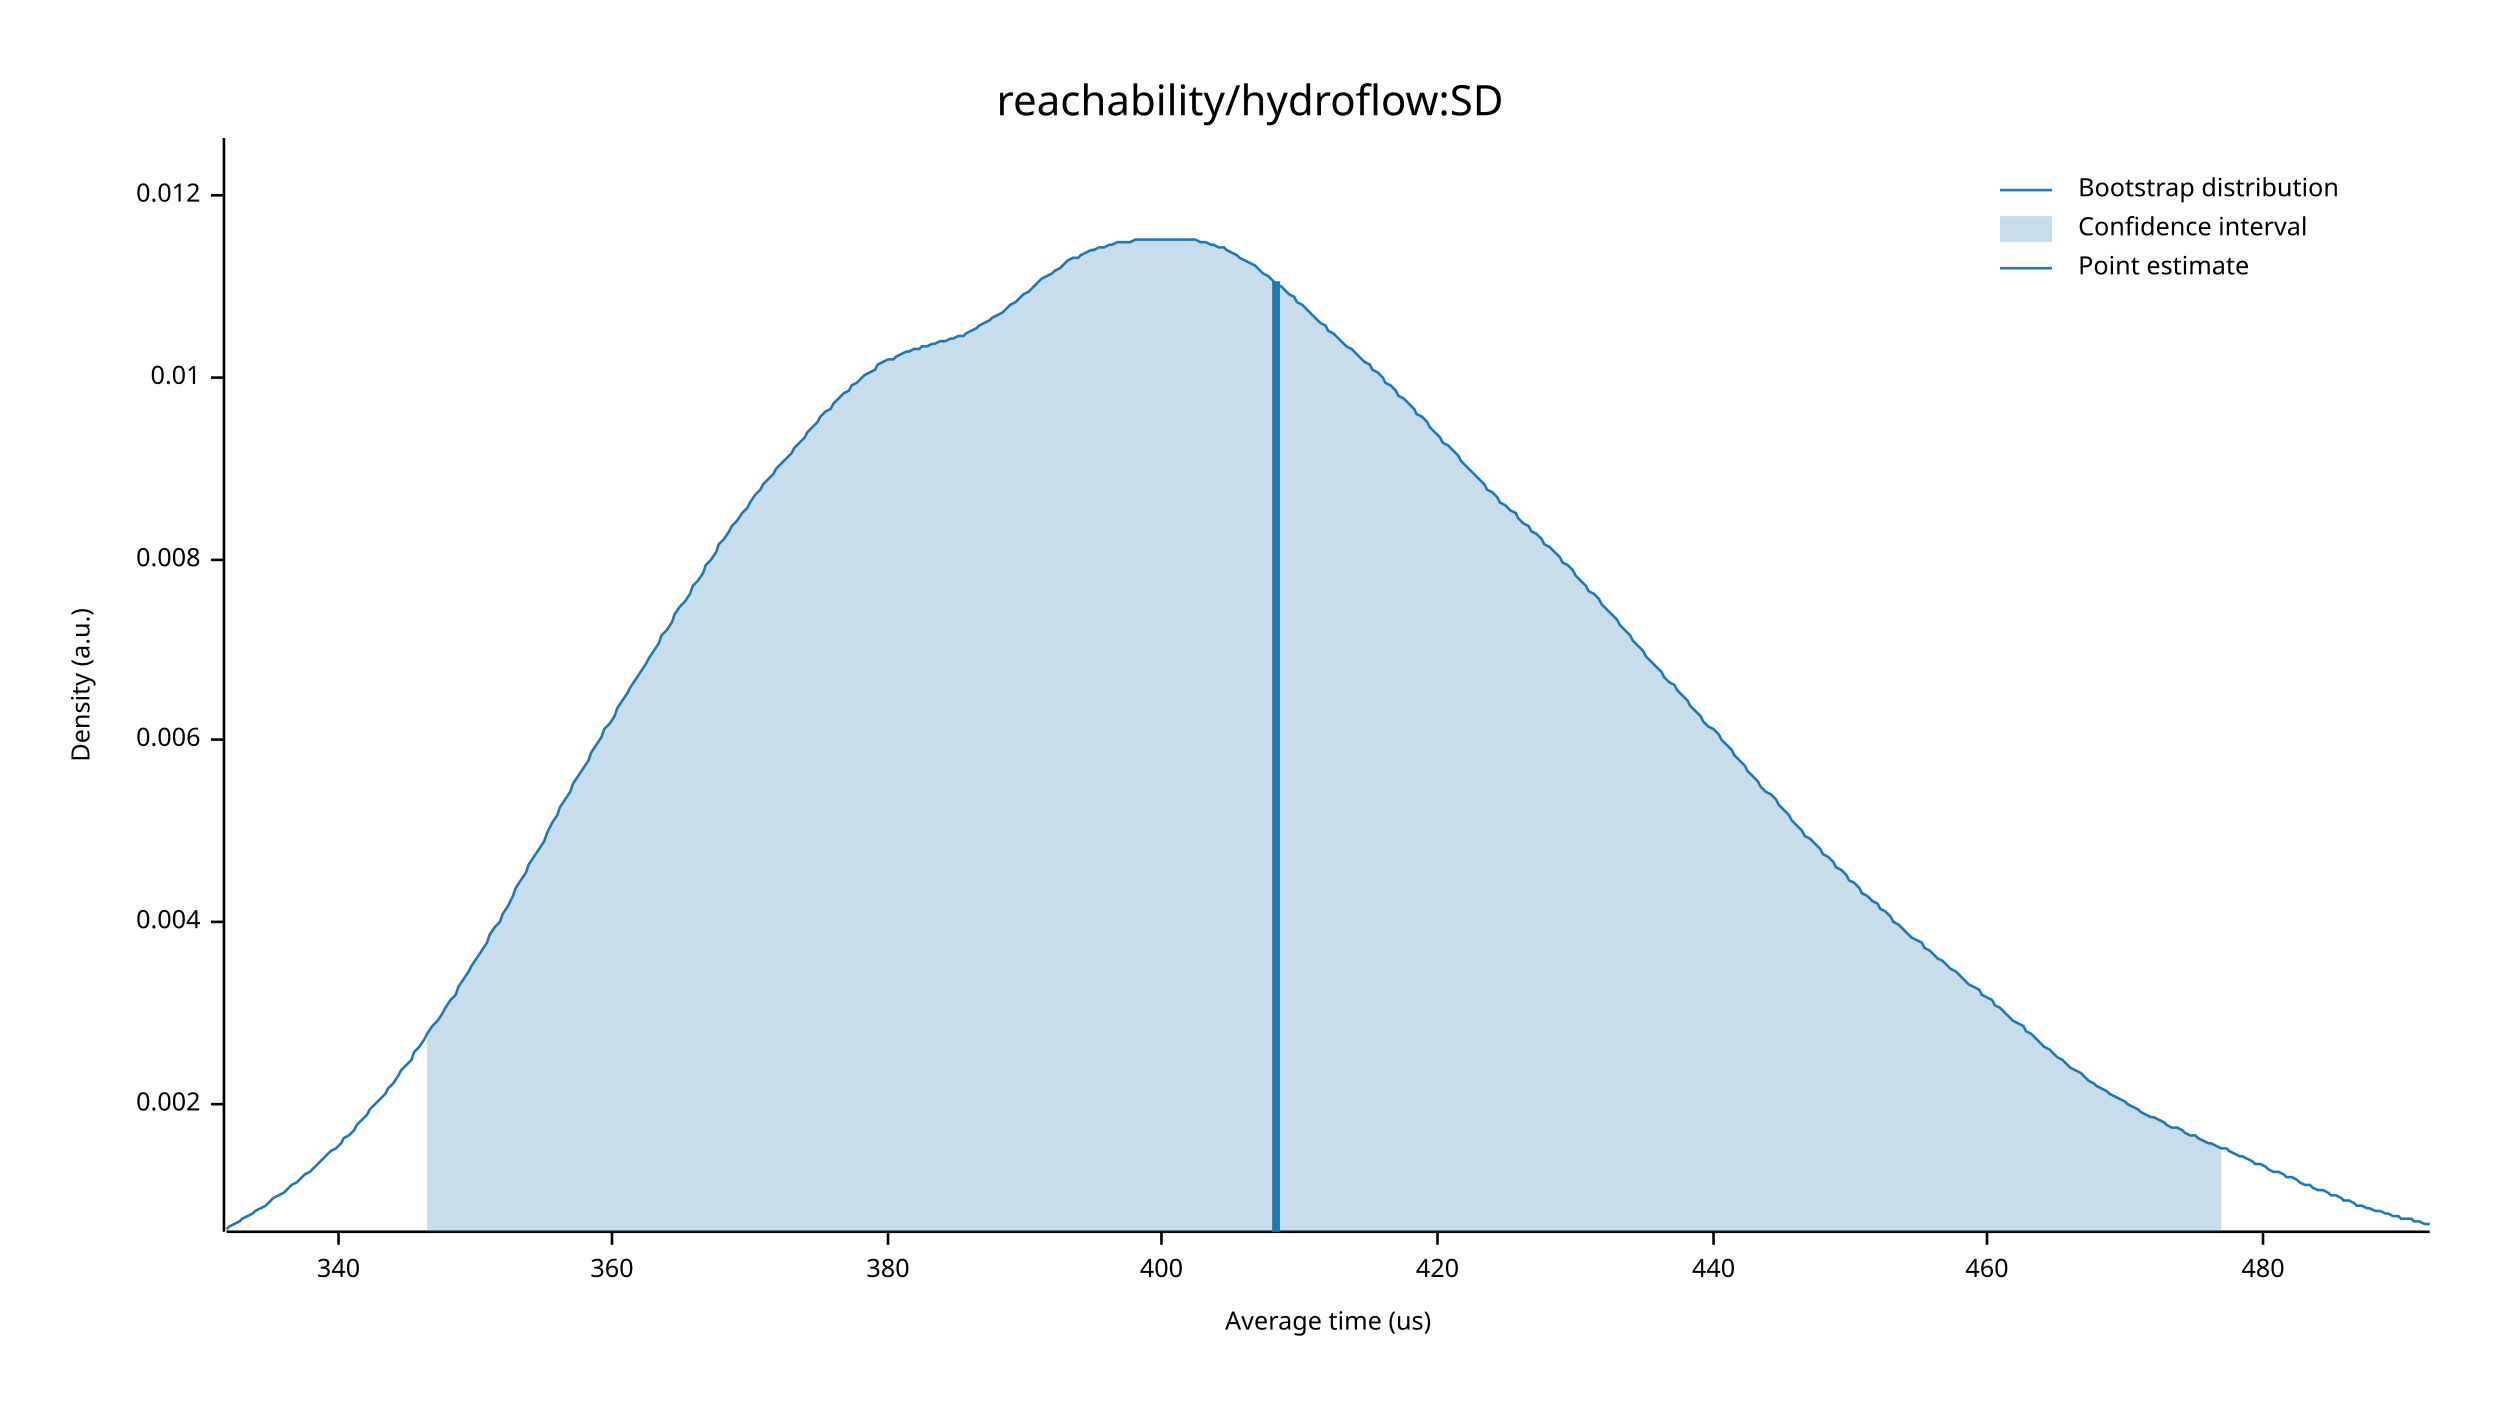
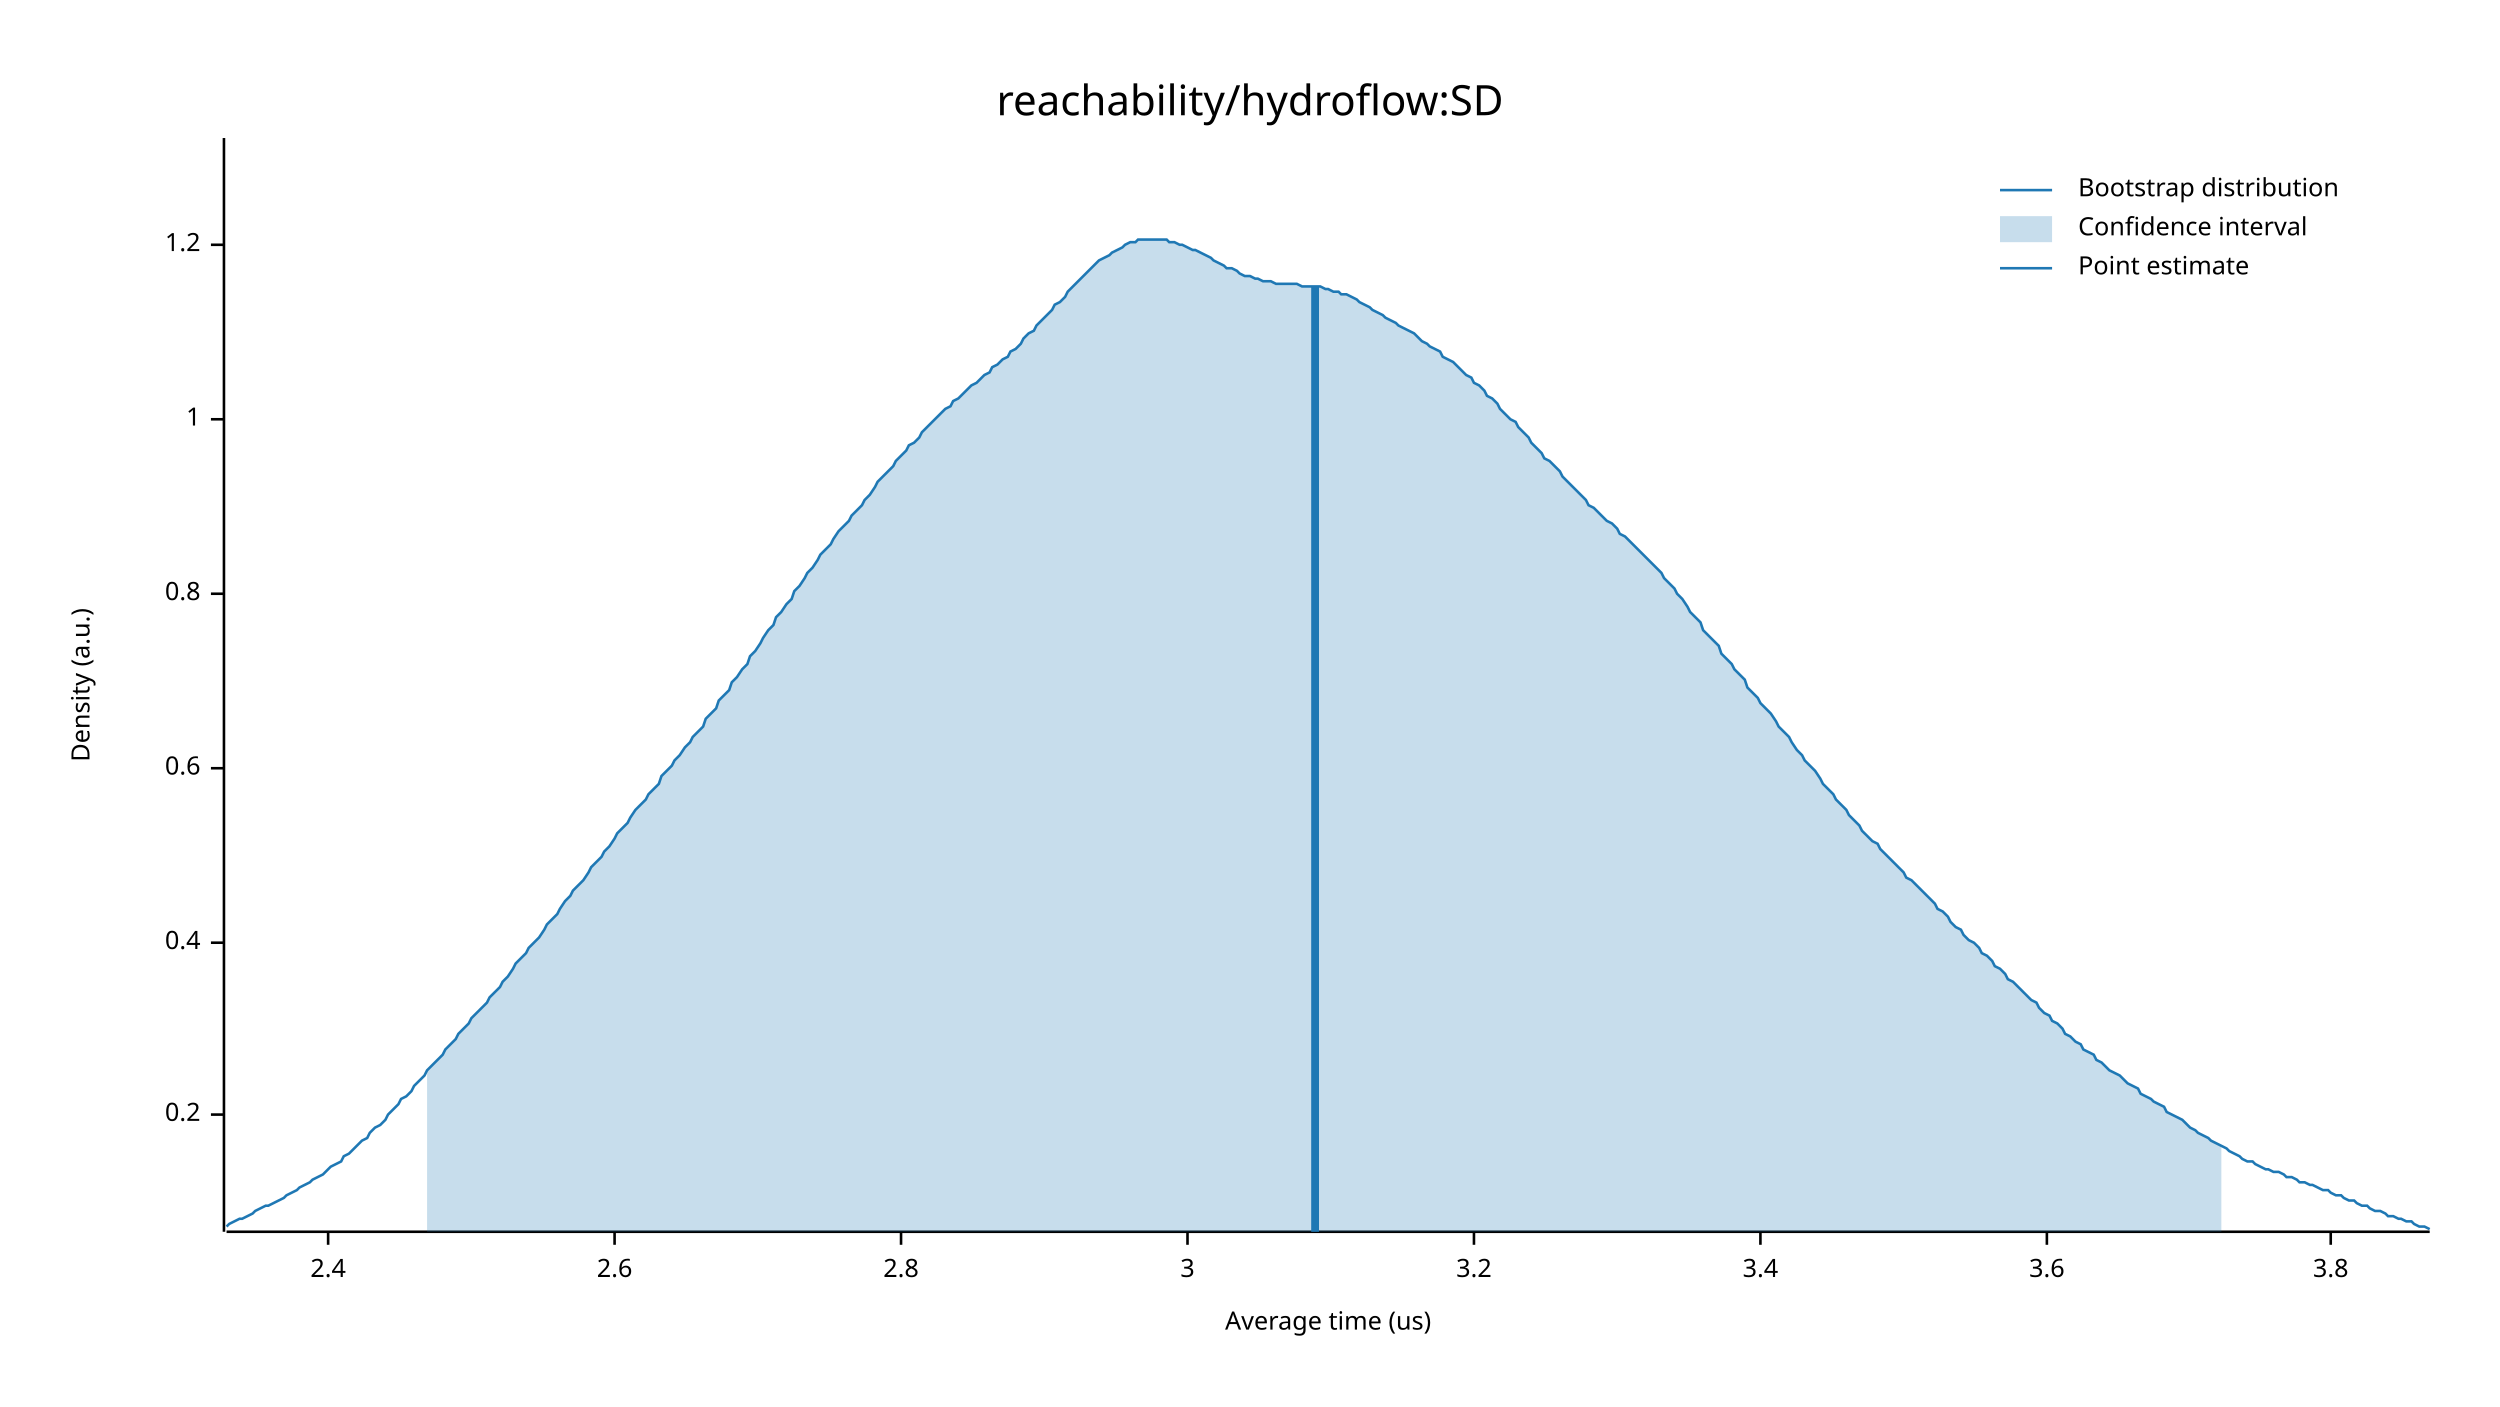
<svg xmlns="http://www.w3.org/2000/svg" width="960" height="540" viewBox="0 0 960 540">
  <text x="480" y="32" dy="0.76em" text-anchor="middle" font-family="sans-serif" font-size="16.129" opacity="1" fill="#000000">
reachability/hydroflow:SD
</text>
  <text x="27" y="263" dy="0.76em" text-anchor="middle" font-family="sans-serif" font-size="9.677" opacity="1" fill="#000000" transform="rotate(270, 27, 263)">
Density (a.u.)
</text>
  <text x="510" y="513" dy="-0.5ex" text-anchor="middle" font-family="sans-serif" font-size="9.677" opacity="1" fill="#000000">
Average time (us)
</text>
  <polyline fill="none" opacity="1" stroke="#000000" stroke-width="1" points="86,53 86,473 " />
-   <text x="77" y="424" dy="0.5ex" text-anchor="end" font-family="sans-serif" font-size="9.677" opacity="1" fill="#000000">
- 0.002
+   <text x="77" y="428" dy="0.5ex" text-anchor="end" font-family="sans-serif" font-size="9.677" opacity="1" fill="#000000">
+ 0.2
</text>
-   <polyline fill="none" opacity="1" stroke="#000000" stroke-width="1" points="81,424 86,424 " />
-   <text x="77" y="354" dy="0.5ex" text-anchor="end" font-family="sans-serif" font-size="9.677" opacity="1" fill="#000000">
- 0.004
+   <polyline fill="none" opacity="1" stroke="#000000" stroke-width="1" points="81,428 86,428 " />
+   <text x="77" y="362" dy="0.5ex" text-anchor="end" font-family="sans-serif" font-size="9.677" opacity="1" fill="#000000">
+ 0.4
</text>
-   <polyline fill="none" opacity="1" stroke="#000000" stroke-width="1" points="81,354 86,354 " />
-   <text x="77" y="284" dy="0.5ex" text-anchor="end" font-family="sans-serif" font-size="9.677" opacity="1" fill="#000000">
- 0.006
+   <polyline fill="none" opacity="1" stroke="#000000" stroke-width="1" points="81,362 86,362 " />
+   <text x="77" y="295" dy="0.5ex" text-anchor="end" font-family="sans-serif" font-size="9.677" opacity="1" fill="#000000">
+ 0.6
</text>
-   <polyline fill="none" opacity="1" stroke="#000000" stroke-width="1" points="81,284 86,284 " />
-   <text x="77" y="215" dy="0.5ex" text-anchor="end" font-family="sans-serif" font-size="9.677" opacity="1" fill="#000000">
- 0.008
+   <polyline fill="none" opacity="1" stroke="#000000" stroke-width="1" points="81,295 86,295 " />
+   <text x="77" y="228" dy="0.5ex" text-anchor="end" font-family="sans-serif" font-size="9.677" opacity="1" fill="#000000">
+ 0.8
</text>
-   <polyline fill="none" opacity="1" stroke="#000000" stroke-width="1" points="81,215 86,215 " />
-   <text x="77" y="145" dy="0.5ex" text-anchor="end" font-family="sans-serif" font-size="9.677" opacity="1" fill="#000000">
- 0.01
+   <polyline fill="none" opacity="1" stroke="#000000" stroke-width="1" points="81,228 86,228 " />
+   <text x="77" y="161" dy="0.5ex" text-anchor="end" font-family="sans-serif" font-size="9.677" opacity="1" fill="#000000">
+ 1
</text>
-   <polyline fill="none" opacity="1" stroke="#000000" stroke-width="1" points="81,145 86,145 " />
-   <text x="77" y="75" dy="0.5ex" text-anchor="end" font-family="sans-serif" font-size="9.677" opacity="1" fill="#000000">
- 0.012
+   <polyline fill="none" opacity="1" stroke="#000000" stroke-width="1" points="81,161 86,161 " />
+   <text x="77" y="94" dy="0.5ex" text-anchor="end" font-family="sans-serif" font-size="9.677" opacity="1" fill="#000000">
+ 1.2
</text>
-   <polyline fill="none" opacity="1" stroke="#000000" stroke-width="1" points="81,75 86,75 " />
+   <polyline fill="none" opacity="1" stroke="#000000" stroke-width="1" points="81,94 86,94 " />
  <polyline fill="none" opacity="1" stroke="#000000" stroke-width="1" points="87,473 933,473 " />
-   <text x="130" y="483" dy="0.76em" text-anchor="middle" font-family="sans-serif" font-size="9.677" opacity="1" fill="#000000">
- 340
+   <text x="126" y="483" dy="0.76em" text-anchor="middle" font-family="sans-serif" font-size="9.677" opacity="1" fill="#000000">
+ 2.4
</text>
-   <polyline fill="none" opacity="1" stroke="#000000" stroke-width="1" points="130,473 130,478 " />
-   <text x="235" y="483" dy="0.76em" text-anchor="middle" font-family="sans-serif" font-size="9.677" opacity="1" fill="#000000">
- 360
+   <polyline fill="none" opacity="1" stroke="#000000" stroke-width="1" points="126,473 126,478 " />
+   <text x="236" y="483" dy="0.76em" text-anchor="middle" font-family="sans-serif" font-size="9.677" opacity="1" fill="#000000">
+ 2.6
</text>
-   <polyline fill="none" opacity="1" stroke="#000000" stroke-width="1" points="235,473 235,478 " />
-   <text x="341" y="483" dy="0.76em" text-anchor="middle" font-family="sans-serif" font-size="9.677" opacity="1" fill="#000000">
- 380
+   <polyline fill="none" opacity="1" stroke="#000000" stroke-width="1" points="236,473 236,478 " />
+   <text x="346" y="483" dy="0.76em" text-anchor="middle" font-family="sans-serif" font-size="9.677" opacity="1" fill="#000000">
+ 2.8
</text>
-   <polyline fill="none" opacity="1" stroke="#000000" stroke-width="1" points="341,473 341,478 " />
-   <text x="446" y="483" dy="0.76em" text-anchor="middle" font-family="sans-serif" font-size="9.677" opacity="1" fill="#000000">
- 400
+   <polyline fill="none" opacity="1" stroke="#000000" stroke-width="1" points="346,473 346,478 " />
+   <text x="456" y="483" dy="0.76em" text-anchor="middle" font-family="sans-serif" font-size="9.677" opacity="1" fill="#000000">
+ 3
</text>
-   <polyline fill="none" opacity="1" stroke="#000000" stroke-width="1" points="446,473 446,478 " />
-   <text x="552" y="483" dy="0.76em" text-anchor="middle" font-family="sans-serif" font-size="9.677" opacity="1" fill="#000000">
- 420
+   <polyline fill="none" opacity="1" stroke="#000000" stroke-width="1" points="456,473 456,478 " />
+   <text x="566" y="483" dy="0.76em" text-anchor="middle" font-family="sans-serif" font-size="9.677" opacity="1" fill="#000000">
+ 3.2
</text>
-   <polyline fill="none" opacity="1" stroke="#000000" stroke-width="1" points="552,473 552,478 " />
-   <text x="658" y="483" dy="0.76em" text-anchor="middle" font-family="sans-serif" font-size="9.677" opacity="1" fill="#000000">
- 440
+   <polyline fill="none" opacity="1" stroke="#000000" stroke-width="1" points="566,473 566,478 " />
+   <text x="676" y="483" dy="0.76em" text-anchor="middle" font-family="sans-serif" font-size="9.677" opacity="1" fill="#000000">
+ 3.4
</text>
-   <polyline fill="none" opacity="1" stroke="#000000" stroke-width="1" points="658,473 658,478 " />
-   <text x="763" y="483" dy="0.76em" text-anchor="middle" font-family="sans-serif" font-size="9.677" opacity="1" fill="#000000">
- 460
+   <polyline fill="none" opacity="1" stroke="#000000" stroke-width="1" points="676,473 676,478 " />
+   <text x="786" y="483" dy="0.76em" text-anchor="middle" font-family="sans-serif" font-size="9.677" opacity="1" fill="#000000">
+ 3.6
</text>
-   <polyline fill="none" opacity="1" stroke="#000000" stroke-width="1" points="763,473 763,478 " />
-   <text x="869" y="483" dy="0.76em" text-anchor="middle" font-family="sans-serif" font-size="9.677" opacity="1" fill="#000000">
- 480
+   <polyline fill="none" opacity="1" stroke="#000000" stroke-width="1" points="786,473 786,478 " />
+   <text x="895" y="483" dy="0.76em" text-anchor="middle" font-family="sans-serif" font-size="9.677" opacity="1" fill="#000000">
+ 3.8
</text>
-   <polyline fill="none" opacity="1" stroke="#000000" stroke-width="1" points="869,473 869,478 " />
-   <polyline fill="none" opacity="1" stroke="#1F78B4" stroke-width="1" points="87,472 88,471 90,470 92,469 93,468 95,467 97,466 98,465 100,464 102,463 103,462 105,460 107,459 109,458 110,457 112,455 114,454 115,453 117,451 119,450 120,449 122,447 124,445 125,444 127,442 129,441 131,439 132,437 134,436 136,434 137,432 139,430 141,428 142,426 144,424 146,422 148,420 149,418 151,416 153,413 154,411 156,409 158,407 159,404 161,402 163,399 164,397 166,394 168,392 170,389 171,387 173,384 175,382 176,379 178,376 180,373 181,371 183,368 185,365 187,362 188,359 190,356 192,354 193,351 195,348 197,344 198,341 200,338 202,335 203,332 205,329 207,326 209,323 210,320 212,316 214,313 215,310 217,307 219,304 220,301 222,298 224,295 226,292 227,289 229,286 231,283 232,280 234,278 236,275 237,272 239,269 241,266 242,264 244,261 246,258 248,255 249,253 251,250 253,247 254,244 256,242 258,239 259,236 261,233 263,231 265,228 266,225 268,223 270,220 271,217 273,215 275,212 276,209 278,207 280,204 281,202 283,200 285,197 287,195 288,193 290,190 292,188 293,186 295,184 297,182 298,180 300,178 302,176 304,174 305,172 307,170 309,168 310,166 312,164 314,162 315,160 317,158 319,157 320,155 322,153 324,151 326,150 327,148 329,147 331,145 332,144 334,143 336,142 337,140 339,139 341,138 343,138 344,137 346,136 348,135 349,135 351,134 353,134 354,133 356,133 358,132 359,132 361,131 363,131 365,130 366,130 368,129 370,129 371,128 373,127 375,126 376,125 378,124 380,123 381,122 383,121 385,120 387,118 388,117 390,116 392,114 393,113 395,112 397,110 398,109 400,107 402,106 404,105 405,104 407,103 409,101 410,100 412,99 414,99 415,98 417,97 419,96 420,96 422,95 424,95 426,94 427,94 429,93 431,93 432,93 434,93 436,92 437,92 439,92 441,92 443,92 444,92 446,92 448,92 449,92 451,92 453,92 454,92 456,92 458,92 459,92 461,93 463,93 465,94 466,94 468,95 470,95 471,96 473,97 475,98 476,99 478,100 480,101 482,102 483,103 485,105 487,106 488,107 490,109 492,110 493,111 495,113 497,114 498,116 500,117 502,119 504,121 505,122 507,124 509,125 510,127 512,128 514,130 515,131 517,133 519,134 521,136 522,137 524,139 526,140 527,142 529,143 531,145 532,147 534,148 536,150 537,152 539,153 541,155 543,157 544,159 546,160 548,162 549,164 551,166 553,168 554,170 556,171 558,173 560,175 561,177 563,179 565,181 566,182 568,184 570,186 571,188 573,189 575,191 576,193 578,194 580,196 582,197 583,199 585,201 587,202 588,204 590,205 592,207 593,209 595,210 597,212 599,214 600,216 602,217 604,219 605,221 607,223 609,225 610,227 612,228 614,230 615,232 617,234 619,236 621,238 622,240 624,242 626,244 627,246 629,248 631,250 632,252 634,254 636,256 638,258 639,260 641,262 643,263 644,265 646,267 648,269 649,271 651,273 653,275 654,277 656,279 658,280 660,282 661,284 663,286 665,288 666,290 668,292 670,294 671,296 673,298 675,300 676,302 678,304 680,305 682,307 683,309 685,311 687,313 688,315 690,317 692,319 693,321 695,322 697,324 699,326 700,328 702,329 704,331 705,333 707,334 709,336 710,338 712,339 714,341 715,343 717,344 719,346 721,347 722,349 724,350 726,352 727,354 729,355 731,357 732,358 734,360 736,361 738,362 739,364 741,365 743,367 744,368 746,369 748,371 749,372 751,373 753,375 754,376 756,378 758,379 760,380 761,382 763,383 765,384 766,386 768,387 770,389 771,390 773,392 775,393 777,394 778,396 780,397 782,399 783,400 785,402 787,403 788,404 790,406 792,407 793,408 795,410 797,411 799,412 800,413 802,415 804,416 805,417 807,418 809,419 810,420 812,421 814,422 816,423 817,424 819,425 821,426 822,427 824,428 826,429 827,429 829,430 831,431 832,432 834,433 836,433 838,434 839,435 841,436 843,436 844,437 846,438 848,439 849,439 851,440 853,441 855,441 856,442 858,443 860,444 861,444 863,445 865,446 866,447 868,447 870,448 871,449 873,450 875,450 877,451 878,452 880,452 882,453 883,454 885,455 887,455 888,456 890,457 892,457 894,458 895,459 897,459 899,460 900,461 902,461 904,462 905,463 907,463 909,464 910,464 912,465 914,465 916,466 917,466 919,467 921,467 922,468 924,468 926,468 927,469 929,469 931,470 933,470 " />
-   <polygon opacity="0.25" fill="#1F78B4" points="164,397 166,394 168,392 170,389 171,387 173,384 175,382 176,379 178,376 180,373 181,371 183,368 185,365 187,362 188,359 190,356 192,354 193,351 195,348 197,344 198,341 200,338 202,335 203,332 205,329 207,326 209,323 210,320 212,316 214,313 215,310 217,307 219,304 220,301 222,298 224,295 226,292 227,289 229,286 231,283 232,280 234,278 236,275 237,272 239,269 241,266 242,264 244,261 246,258 248,255 249,253 251,250 253,247 254,244 256,242 258,239 259,236 261,233 263,231 265,228 266,225 268,223 270,220 271,217 273,215 275,212 276,209 278,207 280,204 281,202 283,200 285,197 287,195 288,193 290,190 292,188 293,186 295,184 297,182 298,180 300,178 302,176 304,174 305,172 307,170 309,168 310,166 312,164 314,162 315,160 317,158 319,157 320,155 322,153 324,151 326,150 327,148 329,147 331,145 332,144 334,143 336,142 337,140 339,139 341,138 343,138 344,137 346,136 348,135 349,135 351,134 353,134 354,133 356,133 358,132 359,132 361,131 363,131 365,130 366,130 368,129 370,129 371,128 373,127 375,126 376,125 378,124 380,123 381,122 383,121 385,120 387,118 388,117 390,116 392,114 393,113 395,112 397,110 398,109 400,107 402,106 404,105 405,104 407,103 409,101 410,100 412,99 414,99 415,98 417,97 419,96 420,96 422,95 424,95 426,94 427,94 429,93 431,93 432,93 434,93 436,92 437,92 439,92 441,92 443,92 444,92 446,92 448,92 449,92 451,92 453,92 454,92 456,92 458,92 459,92 461,93 463,93 465,94 466,94 468,95 470,95 471,96 473,97 475,98 476,99 478,100 480,101 482,102 483,103 485,105 487,106 488,107 490,109 492,110 493,111 495,113 497,114 498,116 500,117 502,119 504,121 505,122 507,124 509,125 510,127 512,128 514,130 515,131 517,133 519,134 521,136 522,137 524,139 526,140 527,142 529,143 531,145 532,147 534,148 536,150 537,152 539,153 541,155 543,157 544,159 546,160 548,162 549,164 551,166 553,168 554,170 556,171 558,173 560,175 561,177 563,179 565,181 566,182 568,184 570,186 571,188 573,189 575,191 576,193 578,194 580,196 582,197 583,199 585,201 587,202 588,204 590,205 592,207 593,209 595,210 597,212 599,214 600,216 602,217 604,219 605,221 607,223 609,225 610,227 612,228 614,230 615,232 617,234 619,236 621,238 622,240 624,242 626,244 627,246 629,248 631,250 632,252 634,254 636,256 638,258 639,260 641,262 643,263 644,265 646,267 648,269 649,271 651,273 653,275 654,277 656,279 658,280 660,282 661,284 663,286 665,288 666,290 668,292 670,294 671,296 673,298 675,300 676,302 678,304 680,305 682,307 683,309 685,311 687,313 688,315 690,317 692,319 693,321 695,322 697,324 699,326 700,328 702,329 704,331 705,333 707,334 709,336 710,338 712,339 714,341 715,343 717,344 719,346 721,347 722,349 724,350 726,352 727,354 729,355 731,357 732,358 734,360 736,361 738,362 739,364 741,365 743,367 744,368 746,369 748,371 749,372 751,373 753,375 754,376 756,378 758,379 760,380 761,382 763,383 765,384 766,386 768,387 770,389 771,390 773,392 775,393 777,394 778,396 780,397 782,399 783,400 785,402 787,403 788,404 790,406 792,407 793,408 795,410 797,411 799,412 800,413 802,415 804,416 805,417 807,418 809,419 810,420 812,421 814,422 816,423 817,424 819,425 821,426 822,427 824,428 826,429 827,429 829,430 831,431 832,432 834,433 836,433 838,434 839,435 841,436 843,436 844,437 846,438 848,439 849,439 851,440 853,441 853,473 164,473 " />
-   <polyline fill="none" opacity="1" stroke="#1F78B4" stroke-width="3" points="490,473 490,108 " />
+   <polyline fill="none" opacity="1" stroke="#000000" stroke-width="1" points="895,473 895,478 " />
+   <polyline fill="none" opacity="1" stroke="#1F78B4" stroke-width="1" points="87,471 88,470 90,469 92,468 93,468 95,467 97,466 98,465 100,464 102,463 103,463 105,462 107,461 109,460 110,459 112,458 114,457 115,456 117,455 119,454 120,453 122,452 124,451 125,450 127,448 129,447 131,446 132,444 134,443 136,441 137,440 139,438 141,437 142,435 144,433 146,432 148,430 149,428 151,426 153,424 154,422 156,421 158,419 159,417 161,415 163,413 164,411 166,409 168,407 170,405 171,403 173,401 175,399 176,397 178,395 180,393 181,391 183,389 185,387 187,385 188,383 190,381 192,379 193,377 195,375 197,372 198,370 200,368 202,366 203,364 205,362 207,360 209,357 210,355 212,353 214,351 215,349 217,346 219,344 220,342 222,340 224,338 226,335 227,333 229,331 231,329 232,327 234,325 236,322 237,320 239,318 241,316 242,314 244,311 246,309 248,307 249,305 251,303 253,301 254,298 256,296 258,294 259,292 261,290 263,287 265,285 266,283 268,281 270,279 271,276 273,274 275,272 276,269 278,267 280,265 281,262 283,260 285,257 287,255 288,252 290,250 292,247 293,245 295,242 297,240 298,237 300,235 302,232 304,230 305,227 307,225 309,222 310,220 312,218 314,215 315,213 317,211 319,209 320,207 322,204 324,202 326,200 327,198 329,196 331,194 332,192 334,190 336,187 337,185 339,183 341,181 343,179 344,177 346,175 348,173 349,171 351,170 353,168 354,166 356,164 358,162 359,161 361,159 363,157 365,156 366,154 368,153 370,151 371,150 373,148 375,147 376,146 378,144 380,143 381,141 383,140 385,138 387,137 388,135 390,134 392,132 393,130 395,128 397,127 398,125 400,123 402,121 404,119 405,117 407,116 409,114 410,112 412,110 414,108 415,107 417,105 419,103 420,102 422,100 424,99 426,98 427,97 429,96 431,95 432,94 434,93 436,93 437,92 439,92 441,92 443,92 444,92 446,92 448,92 449,93 451,93 453,94 454,94 456,95 458,96 459,96 461,97 463,98 465,99 466,100 468,101 470,102 471,103 473,103 475,104 476,105 478,106 480,106 482,107 483,107 485,108 487,108 488,108 490,109 492,109 493,109 495,109 497,109 498,109 500,110 502,110 504,110 505,110 507,110 509,111 510,111 512,112 514,112 515,113 517,113 519,114 521,115 522,116 524,117 526,118 527,119 529,120 531,121 532,122 534,123 536,124 537,125 539,126 541,127 543,128 544,129 546,131 548,132 549,133 551,134 553,135 554,137 556,138 558,139 560,141 561,142 563,144 565,145 566,147 568,148 570,150 571,152 573,153 575,155 576,157 578,159 580,161 582,162 583,164 585,166 587,168 588,170 590,172 592,174 593,176 595,177 597,179 599,181 600,183 602,185 604,187 605,188 607,190 609,192 610,194 612,195 614,197 615,198 617,200 619,201 621,203 622,205 624,206 626,208 627,209 629,211 631,213 632,214 634,216 636,218 638,220 639,222 641,224 643,226 644,228 646,230 648,233 649,235 651,237 653,239 654,242 656,244 658,246 660,248 661,251 663,253 665,255 666,257 668,259 670,261 671,264 673,266 675,268 676,270 678,272 680,274 682,277 683,279 685,281 687,283 688,285 690,288 692,290 693,292 695,294 697,296 699,299 700,301 702,303 704,305 705,307 707,309 709,311 710,313 712,315 714,317 715,319 717,321 719,323 721,324 722,326 724,328 726,330 727,331 729,333 731,335 732,337 734,338 736,340 738,342 739,343 741,345 743,347 744,349 746,350 748,352 749,354 751,356 753,357 754,359 756,361 758,362 760,364 761,366 763,367 765,369 766,371 768,372 770,374 771,376 773,377 775,379 777,381 778,382 780,384 782,385 783,387 785,389 787,390 788,392 790,393 792,395 793,397 795,398 797,400 799,401 800,403 802,404 804,405 805,407 807,408 809,410 810,411 812,412 814,413 816,415 817,416 819,417 821,418 822,420 824,421 826,422 827,423 829,424 831,425 832,427 834,428 836,429 838,430 839,431 841,433 843,434 844,435 846,436 848,437 849,438 851,439 853,440 855,441 856,442 858,443 860,444 861,445 863,446 865,446 866,447 868,448 870,449 871,449 873,450 875,450 877,451 878,452 880,452 882,453 883,454 885,454 887,455 888,455 890,456 892,457 894,457 895,458 897,459 899,459 900,460 902,461 904,461 905,462 907,463 909,463 910,464 912,465 914,465 916,466 917,467 919,467 921,468 922,468 924,469 926,469 927,470 929,471 931,471 933,472 " />
+   <polygon opacity="0.25" fill="#1F78B4" points="164,411 166,409 168,407 170,405 171,403 173,401 175,399 176,397 178,395 180,393 181,391 183,389 185,387 187,385 188,383 190,381 192,379 193,377 195,375 197,372 198,370 200,368 202,366 203,364 205,362 207,360 209,357 210,355 212,353 214,351 215,349 217,346 219,344 220,342 222,340 224,338 226,335 227,333 229,331 231,329 232,327 234,325 236,322 237,320 239,318 241,316 242,314 244,311 246,309 248,307 249,305 251,303 253,301 254,298 256,296 258,294 259,292 261,290 263,287 265,285 266,283 268,281 270,279 271,276 273,274 275,272 276,269 278,267 280,265 281,262 283,260 285,257 287,255 288,252 290,250 292,247 293,245 295,242 297,240 298,237 300,235 302,232 304,230 305,227 307,225 309,222 310,220 312,218 314,215 315,213 317,211 319,209 320,207 322,204 324,202 326,200 327,198 329,196 331,194 332,192 334,190 336,187 337,185 339,183 341,181 343,179 344,177 346,175 348,173 349,171 351,170 353,168 354,166 356,164 358,162 359,161 361,159 363,157 365,156 366,154 368,153 370,151 371,150 373,148 375,147 376,146 378,144 380,143 381,141 383,140 385,138 387,137 388,135 390,134 392,132 393,130 395,128 397,127 398,125 400,123 402,121 404,119 405,117 407,116 409,114 410,112 412,110 414,108 415,107 417,105 419,103 420,102 422,100 424,99 426,98 427,97 429,96 431,95 432,94 434,93 436,93 437,92 439,92 441,92 443,92 444,92 446,92 448,92 449,93 451,93 453,94 454,94 456,95 458,96 459,96 461,97 463,98 465,99 466,100 468,101 470,102 471,103 473,103 475,104 476,105 478,106 480,106 482,107 483,107 485,108 487,108 488,108 490,109 492,109 493,109 495,109 497,109 498,109 500,110 502,110 504,110 505,110 507,110 509,111 510,111 512,112 514,112 515,113 517,113 519,114 521,115 522,116 524,117 526,118 527,119 529,120 531,121 532,122 534,123 536,124 537,125 539,126 541,127 543,128 544,129 546,131 548,132 549,133 551,134 553,135 554,137 556,138 558,139 560,141 561,142 563,144 565,145 566,147 568,148 570,150 571,152 573,153 575,155 576,157 578,159 580,161 582,162 583,164 585,166 587,168 588,170 590,172 592,174 593,176 595,177 597,179 599,181 600,183 602,185 604,187 605,188 607,190 609,192 610,194 612,195 614,197 615,198 617,200 619,201 621,203 622,205 624,206 626,208 627,209 629,211 631,213 632,214 634,216 636,218 638,220 639,222 641,224 643,226 644,228 646,230 648,233 649,235 651,237 653,239 654,242 656,244 658,246 660,248 661,251 663,253 665,255 666,257 668,259 670,261 671,264 673,266 675,268 676,270 678,272 680,274 682,277 683,279 685,281 687,283 688,285 690,288 692,290 693,292 695,294 697,296 699,299 700,301 702,303 704,305 705,307 707,309 709,311 710,313 712,315 714,317 715,319 717,321 719,323 721,324 722,326 724,328 726,330 727,331 729,333 731,335 732,337 734,338 736,340 738,342 739,343 741,345 743,347 744,349 746,350 748,352 749,354 751,356 753,357 754,359 756,361 758,362 760,364 761,366 763,367 765,369 766,371 768,372 770,374 771,376 773,377 775,379 777,381 778,382 780,384 782,385 783,387 785,389 787,390 788,392 790,393 792,395 793,397 795,398 797,400 799,401 800,403 802,404 804,405 805,407 807,408 809,410 810,411 812,412 814,413 816,415 817,416 819,417 821,418 822,420 824,421 826,422 827,423 829,424 831,425 832,427 834,428 836,429 838,430 839,431 841,433 843,434 844,435 846,436 848,437 849,438 851,439 853,440 853,473 164,473 " />
+   <polyline fill="none" opacity="1" stroke="#1F78B4" stroke-width="3" points="505,473 505,110 " />
  <text x="798" y="68" dy="0.76em" text-anchor="start" font-family="sans-serif" font-size="9.677" opacity="1" fill="#000000">
Bootstrap distribution
</text>
  <text x="798" y="83" dy="0.76em" text-anchor="start" font-family="sans-serif" font-size="9.677" opacity="1" fill="#000000">
Confidence interval
</text>
  <text x="798" y="98" dy="0.76em" text-anchor="start" font-family="sans-serif" font-size="9.677" opacity="1" fill="#000000">
Point estimate
</text>
  <polyline fill="none" opacity="1" stroke="#1F78B4" stroke-width="1" points="768,73 788,73 " />
  <rect x="768" y="83" width="20" height="10" opacity="0.25" fill="#1F78B4" stroke="none" />
  <polyline fill="none" opacity="1" stroke="#1F78B4" stroke-width="1" points="768,103 788,103 " />
</svg>
